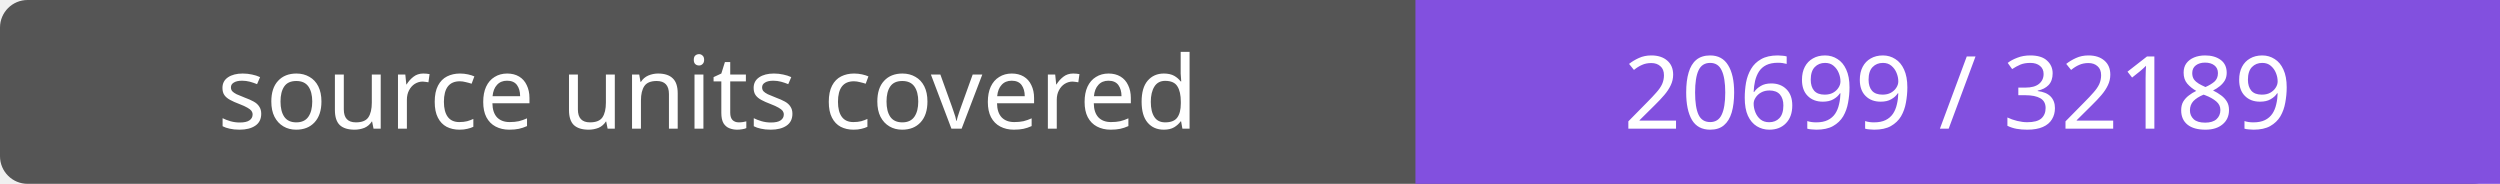
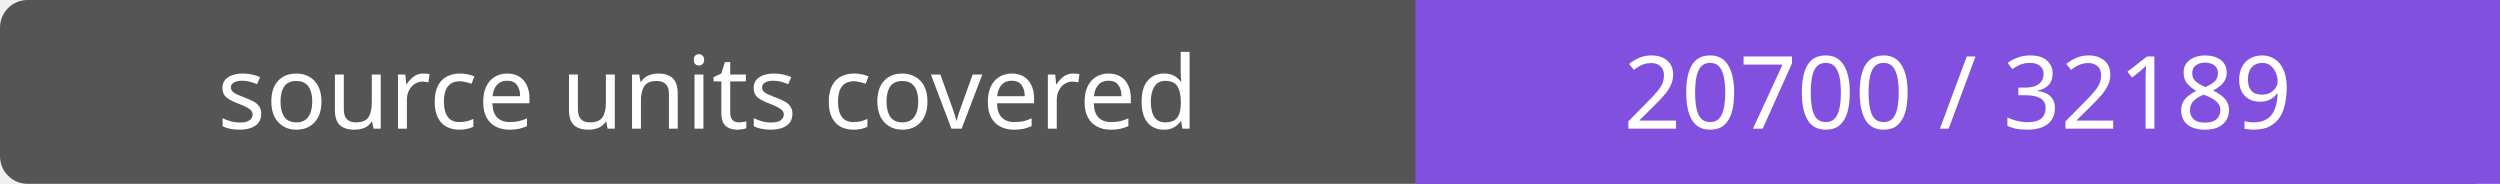
- <svg xmlns="http://www.w3.org/2000/svg" width="272" height="20" role="img" aria-label="source units covered: 20699 / 32189">
+ <svg xmlns="http://www.w3.org/2000/svg" width="272" height="20" role="img" aria-label="source units covered: 20700 / 32189">
  <rect width="272" height="20" rx="3" fill="#555" />
  <path fill="#8250df" d="M154 0h118v20H154z" />
  <g fill="#fff" text-anchor="middle" font-family="Verdana,sans-serif" font-size="11">
    <text x="77.0" y="14">source units covered</text>
-     <text x="213.0" y="14">20699 / 32189</text>
+     <text x="213.0" y="14">20700 / 32189</text>
  </g>
</svg>
